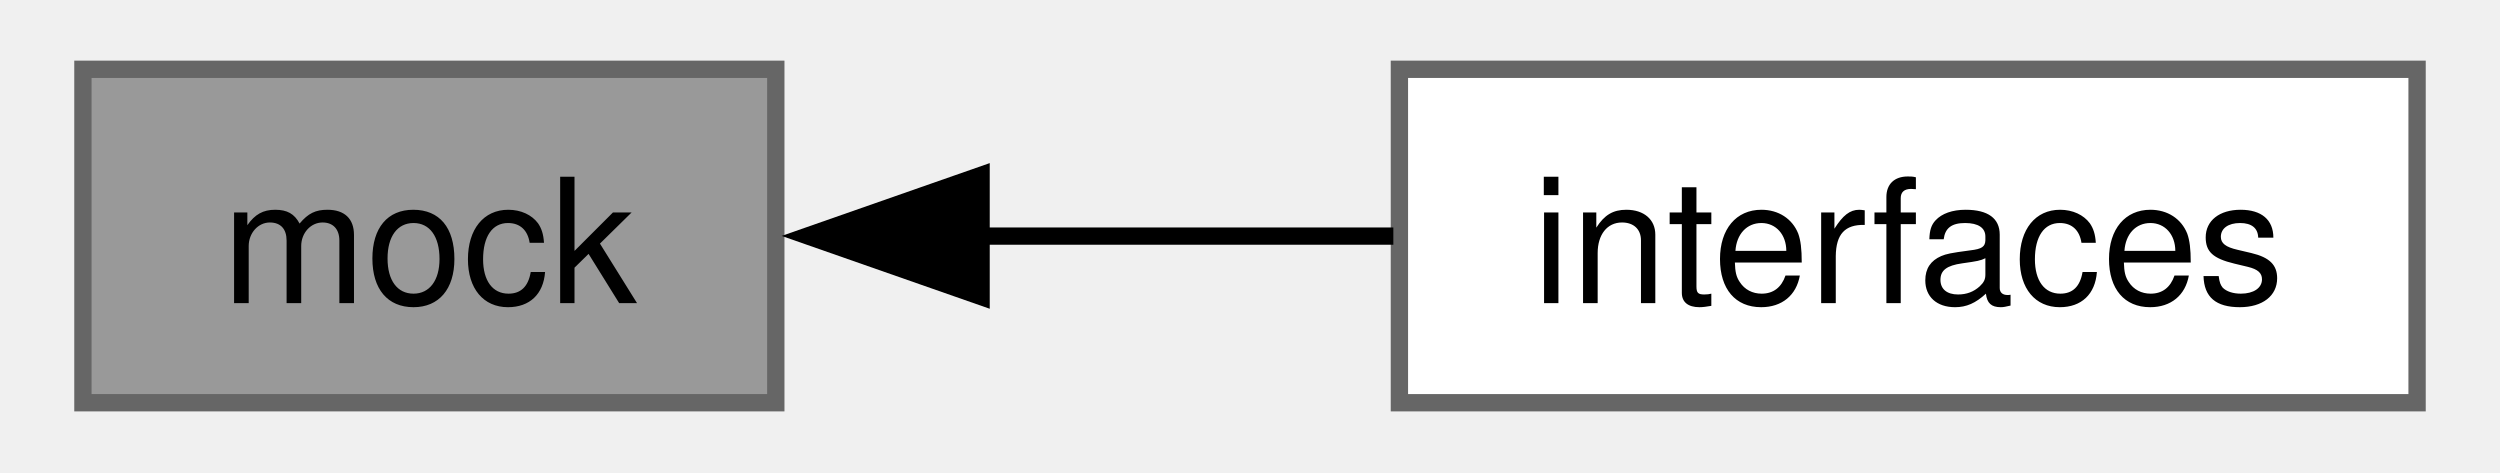
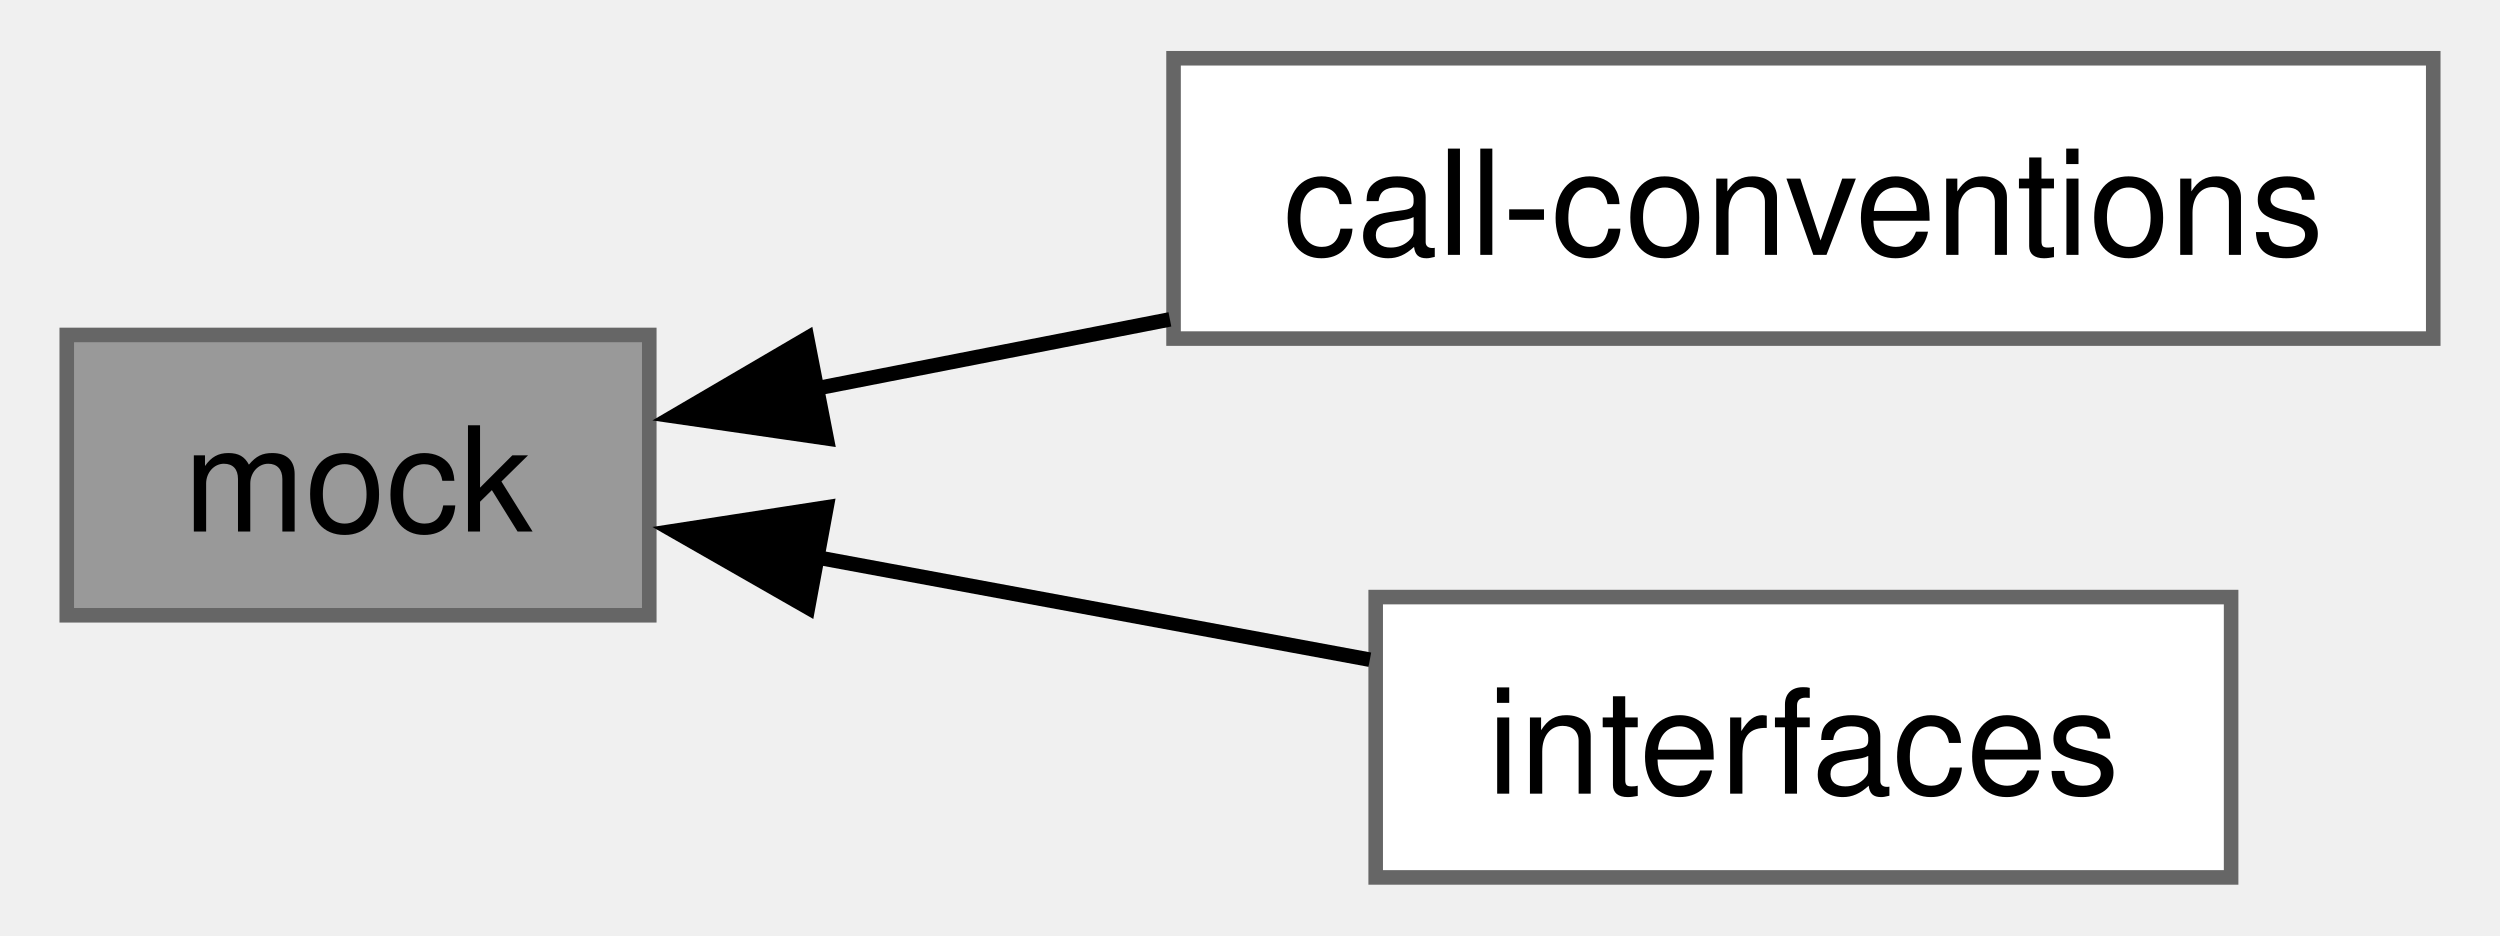
- <svg xmlns="http://www.w3.org/2000/svg" xmlns:xlink="http://www.w3.org/1999/xlink" width="143pt" height="27pt" viewBox="0.00 0.00 142.75 27.25">
-   <g id="graph0" class="graph" transform="scale(1 1) rotate(0) translate(4 23.25)">
+ <svg xmlns="http://www.w3.org/2000/svg" xmlns:xlink="http://www.w3.org/1999/xlink" width="171pt" height="64pt" viewBox="0.00 0.00 170.50 64.25">
+   <g id="graph0" class="graph" transform="scale(1 1) rotate(0) translate(4 60.25)">
+     <g id="Node000002" class="node">
+       <g id="a_Node000002">
+         <a xlink:href="../../d2/dc9/group___c_a_l_l___c_o_n_v_e_n_t_i_o_n_s.html" target="_top" xlink:title="Contains helper macros, which lets users register any desired call-convention.">
+           <polygon fill="white" stroke="#666666" points="162.5,-56.25 76,-56.25 76,-37 162.5,-37 162.5,-56.25" />
+           <text text-anchor="middle" x="119.25" y="-42.75" font-family="Helvetica,sans-Serif" font-size="10.00">call-conventions</text>
+         </a>
+       </g>
+     </g>
    <g id="Node000001" class="node">
      <g id="a_Node000001">
        <a xlink:title="The core aspect of the library.">
-           <polygon fill="#999999" stroke="#666666" points="40,-19.25 0,-19.25 0,0 40,0 40,-19.25" />
-           <text text-anchor="middle" x="20" y="-5.75" font-family="Helvetica,sans-Serif" font-size="10.00">mock</text>
-         </a>
-       </g>
-     </g>
-     <g id="Node000002" class="node">
-       <g id="a_Node000002">
-         <a xlink:href="../../de/dcd/group___m_o_c_k___i_n_t_e_r_f_a_c_e_s.html" target="_top" xlink:title="Contains utility to simplify interface mocking.">
-           <polygon fill="white" stroke="#666666" points="134.75,-19.25 76,-19.25 76,0 134.75,0 134.75,-19.25" />
-           <text text-anchor="middle" x="105.38" y="-5.75" font-family="Helvetica,sans-Serif" font-size="10.00">interfaces</text>
+           <polygon fill="#999999" stroke="#666666" points="40,-37.25 0,-37.25 0,-18 40,-18 40,-37.25" />
+           <text text-anchor="middle" x="20" y="-23.75" font-family="Helvetica,sans-Serif" font-size="10.00">mock</text>
        </a>
      </g>
    </g>
    <g id="edge1" class="edge">
-       <path fill="none" stroke="black" d="M51.65,-9.62C59.5,-9.62 67.91,-9.62 75.65,-9.62" />
-       <polygon fill="black" stroke="black" points="51.85,-6.13 41.85,-9.63 51.85,-13.13 51.85,-6.13" />
+       <path fill="none" stroke="black" d="M51.29,-33.54C59.03,-35.06 67.51,-36.71 75.75,-38.32" />
+       <polygon fill="black" stroke="black" points="52.18,-30.15 41.7,-31.67 50.84,-37.02 52.18,-30.15" />
+     </g>
+     <g id="Node000003" class="node">
+       <g id="a_Node000003">
+         <a xlink:href="../../de/dcd/group___m_o_c_k___i_n_t_e_r_f_a_c_e_s.html" target="_top" xlink:title="Contains utility to simplify interface mocking.">
+           <polygon fill="white" stroke="#666666" points="148.62,-19.25 89.88,-19.25 89.88,0 148.62,0 148.62,-19.25" />
+           <text text-anchor="middle" x="119.25" y="-5.75" font-family="Helvetica,sans-Serif" font-size="10.00">interfaces</text>
+         </a>
+       </g>
+     </g>
+     <g id="edge2" class="edge">
+       <path fill="none" stroke="black" d="M51.23,-22.03C63.43,-19.77 77.44,-17.18 89.48,-14.95" />
+       <polygon fill="black" stroke="black" points="50.9,-18.53 41.7,-23.79 52.17,-25.41 50.9,-18.53" />
    </g>
  </g>
</svg>
